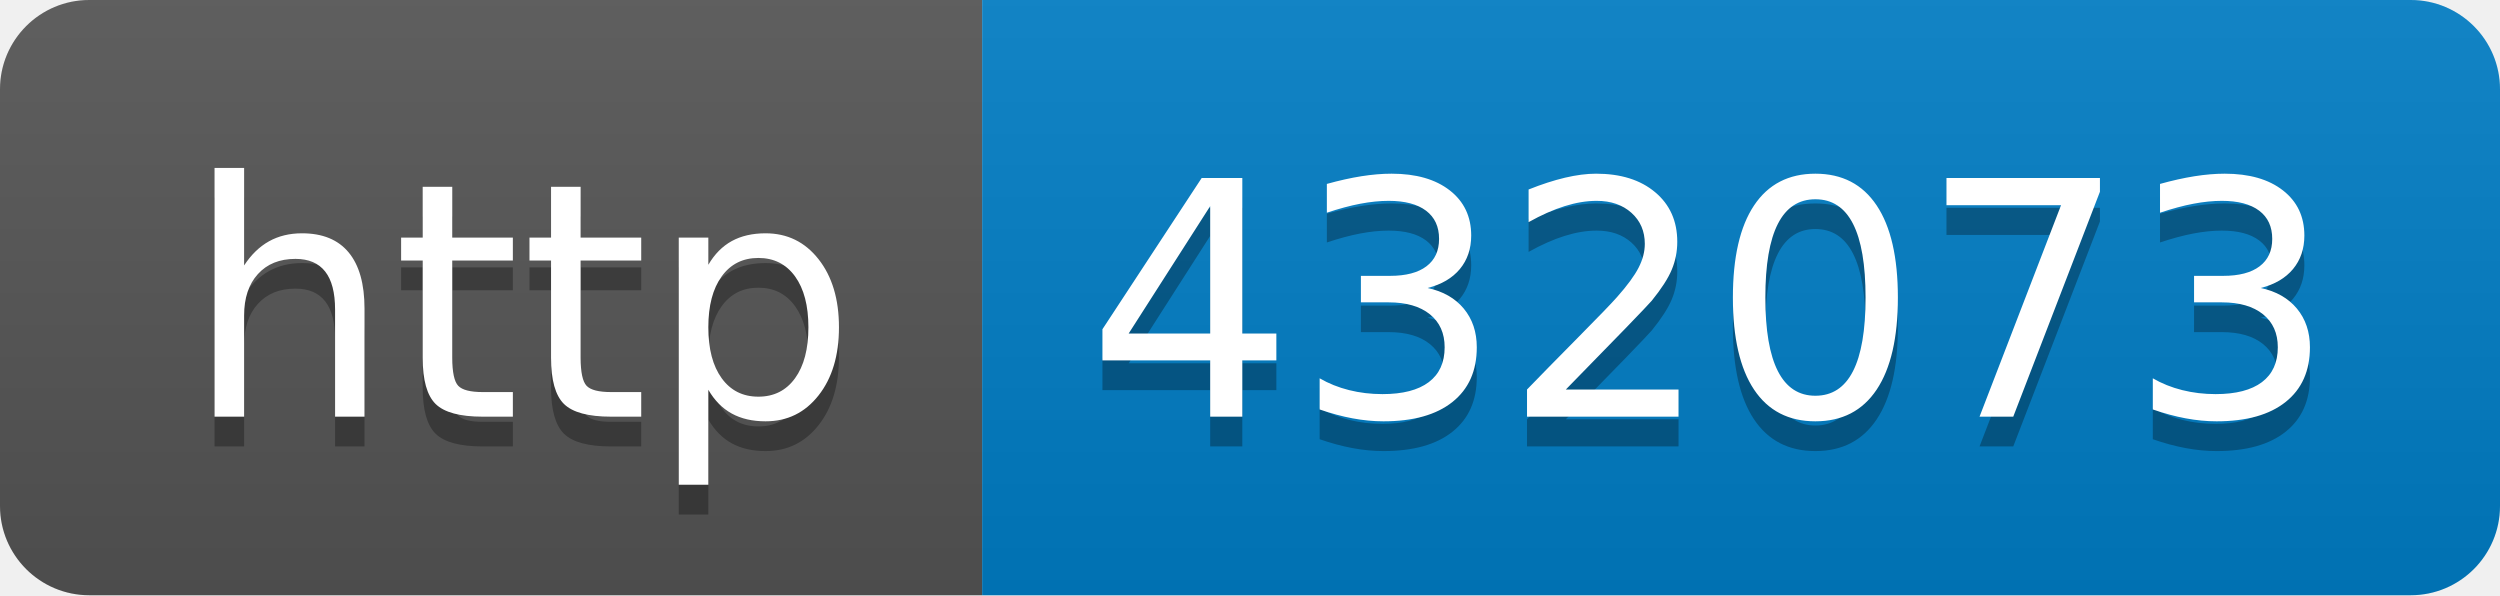
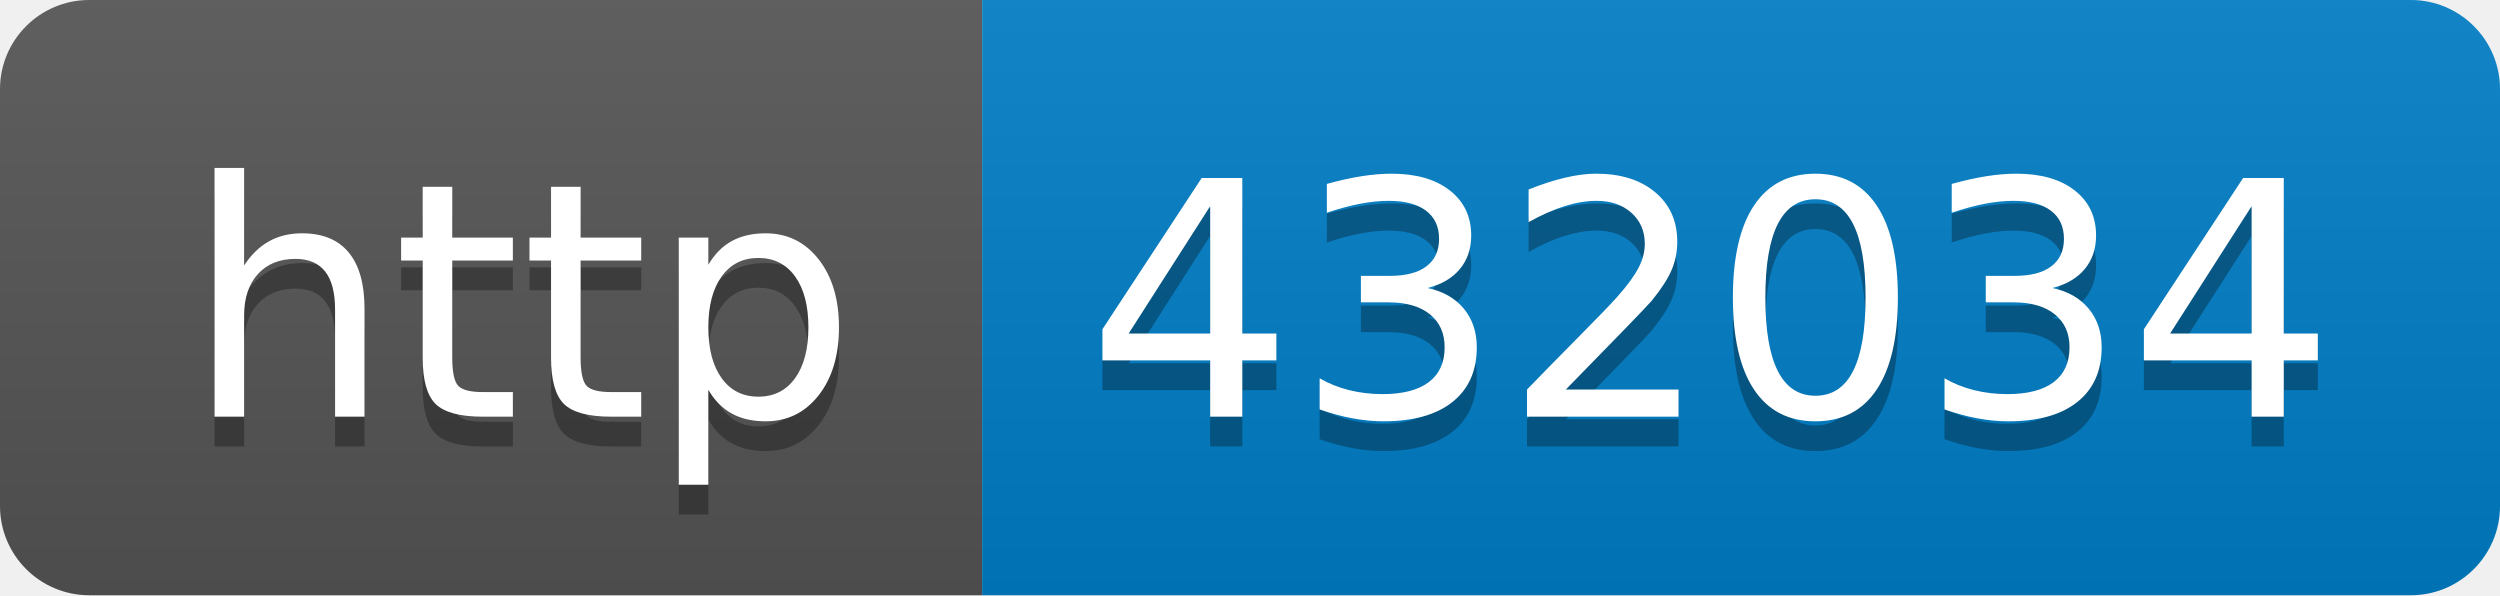
- <svg xmlns="http://www.w3.org/2000/svg" width="84" height="20" role="img" aria-label="http: 432073">
+ <svg xmlns="http://www.w3.org/2000/svg" width="84" height="20" role="img" aria-label="http: 432034">
  <linearGradient id="s" x2="0" y2="100%">
    <stop offset="0" stop-color="#bbb" stop-opacity=".1" />
    <stop offset="1" stop-opacity=".1" />
  </linearGradient>
  <clipPath id="r">
    <rect width="84" height="20" rx="3" fill="#fff" />
  </clipPath>
  <g clip-path="url(#r)">
    <rect width="33" height="20" fill="#555" />
    <rect x="33" width="51" height="20" fill="#007ec6" />
    <rect width="84" height="20" fill="url(#s)" />
  </g>
  <g fill="#fff" text-anchor="middle" font-family="Verdana,Geneva,DejaVu Sans,sans-serif" text-rendering="geometricPrecision" font-size="110">
    <text aria-hidden="true" x="175" y="150" fill="#010101" fill-opacity=".3" transform="scale(.1)" textLength="230">http</text>
    <text x="175" y="140" transform="scale(.1)" fill="#fff" textLength="230">http</text>
-     <text aria-hidden="true" x="575" y="150" fill="#010101" fill-opacity=".3" transform="scale(.1)" textLength="410">432073</text>
-     <text x="575" y="140" transform="scale(.1)" fill="#fff" textLength="410">432073</text>
+     <text aria-hidden="true" x="575" y="150" fill="#010101" fill-opacity=".3" transform="scale(.1)" textLength="410">432034</text>
+     <text x="575" y="140" transform="scale(.1)" fill="#fff" textLength="410">432034</text>
  </g>
</svg>
